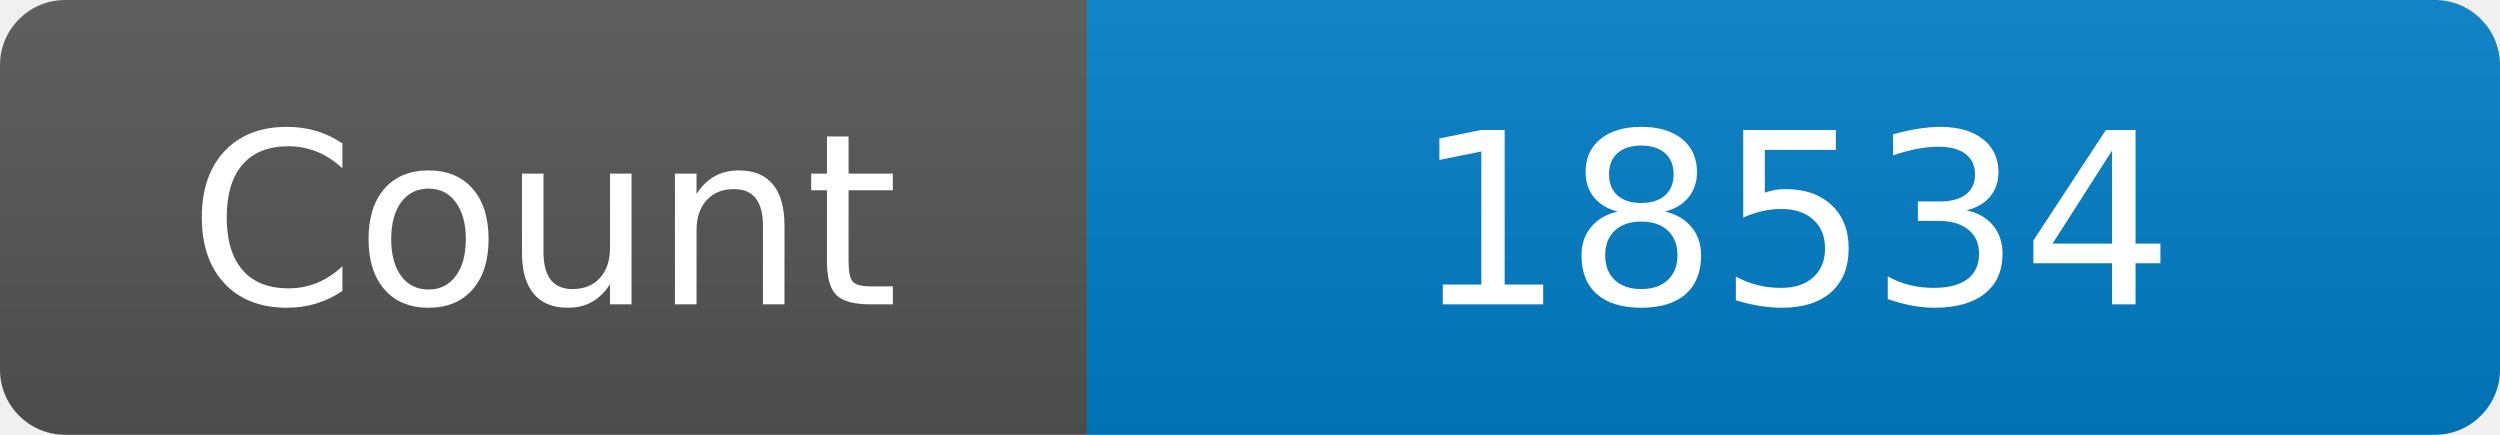
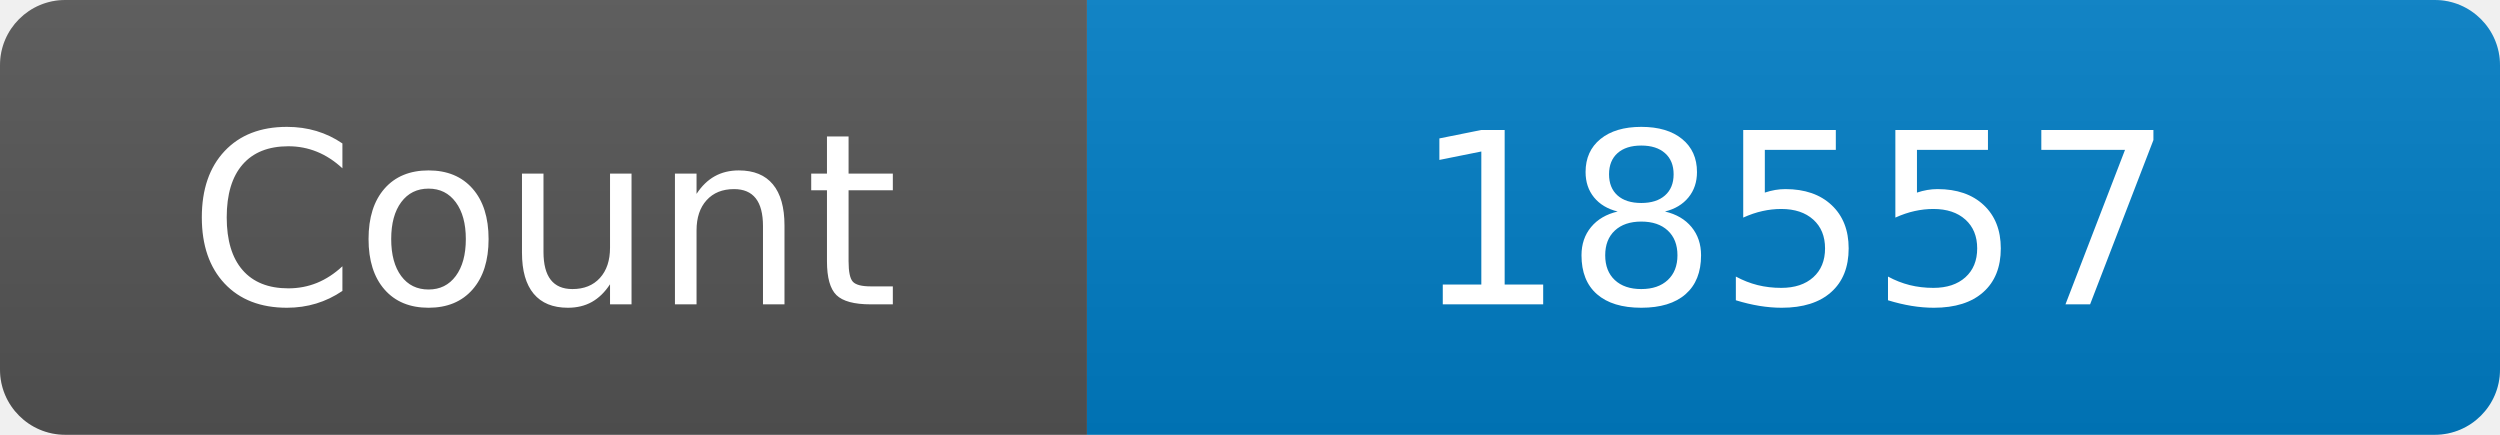
<svg xmlns="http://www.w3.org/2000/svg" width="115" height="20" role="img" aria-label="Maintained?: yes">
  <linearGradient id="s" x2="0" y2="100%">
    <stop offset="0" stop-color="#bbb" stop-opacity=".1" />
    <stop offset="1" stop-opacity=".1" />
  </linearGradient>
  <clipPath id="r">
    <rect width="115" height="20" rx="3" fill="#fff" />
  </clipPath>
  <g clip-path="url(#r)">
    <rect width="50" height="20" fill="#555" />
    <rect x="50" width="160" height="20" fill="#007ec6" />
    <rect width="115" height="20" fill="url(#s)" />
  </g>
  <g fill="#fff" text-anchor="middle" font-family="Verdana,Geneva,DejaVu Sans,sans-serif" font-size="110">
    <text x="250" y="140" transform="scale(.1)" fill="#fff">Count</text>
-     <text x="825" y="140" transform="scale(.1)" fill="#fff">18534</text>
+     <text x="825" y="140" transform="scale(.1)" fill="#fff">18557</text>
  </g>
</svg>
